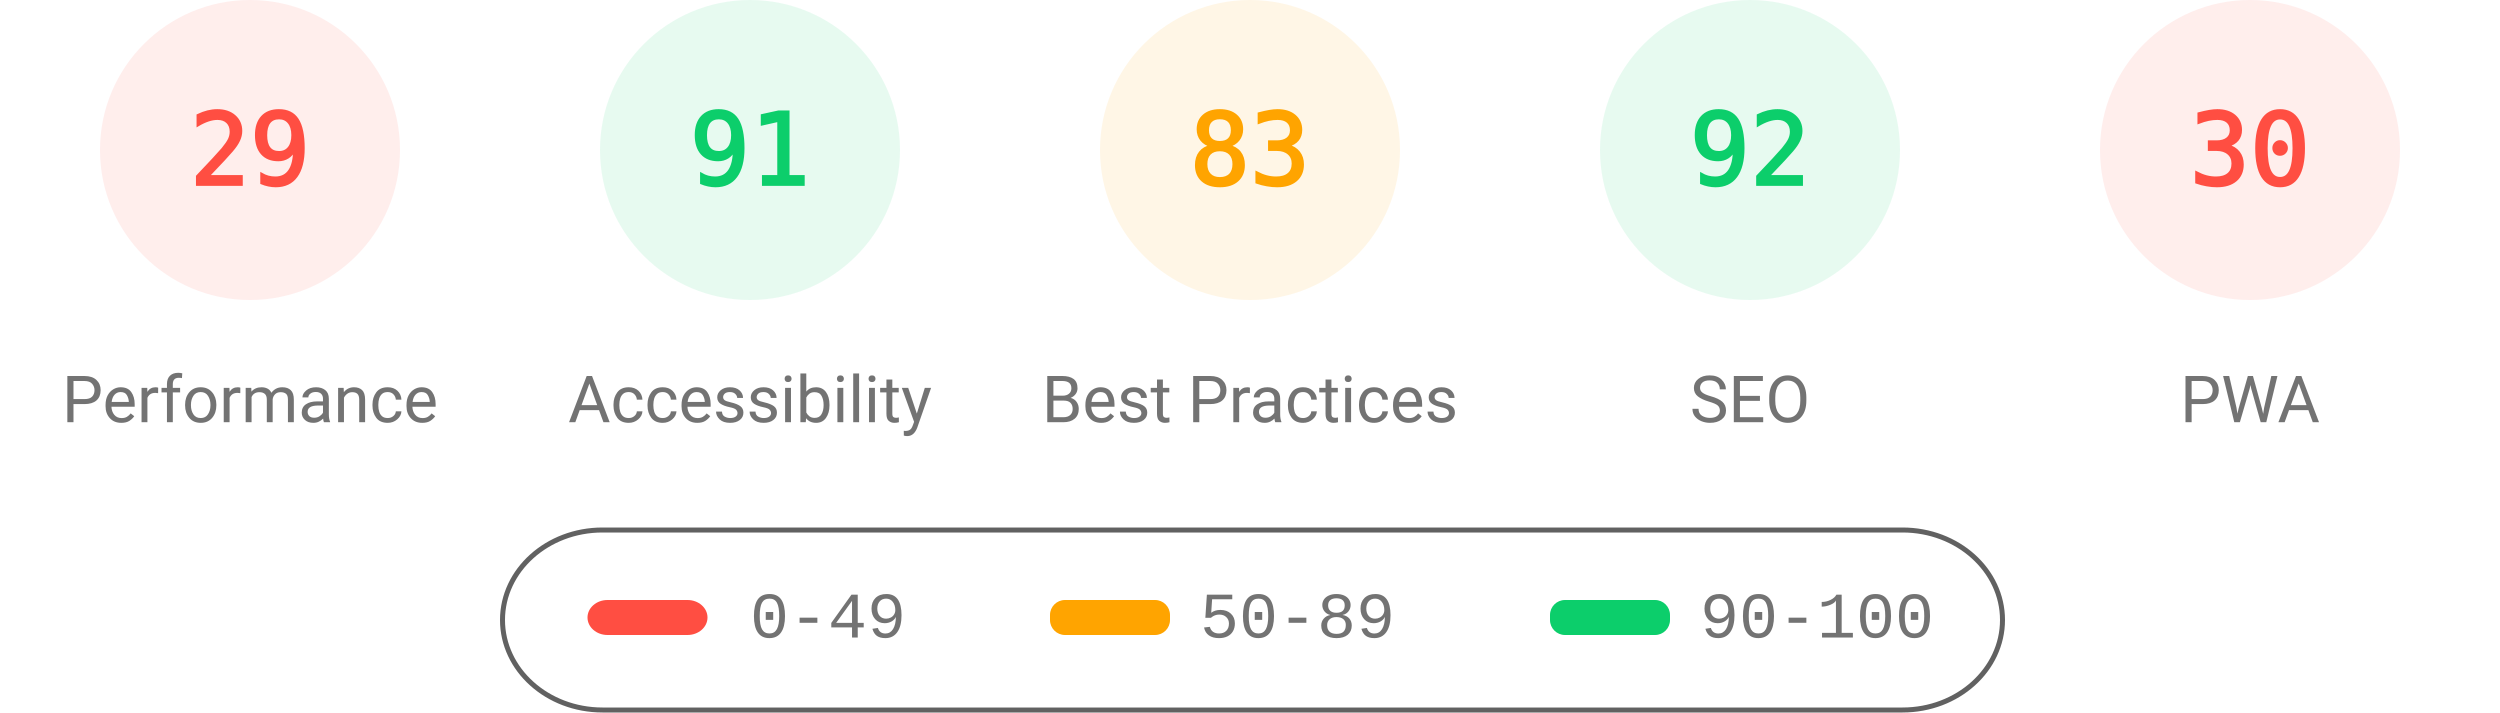
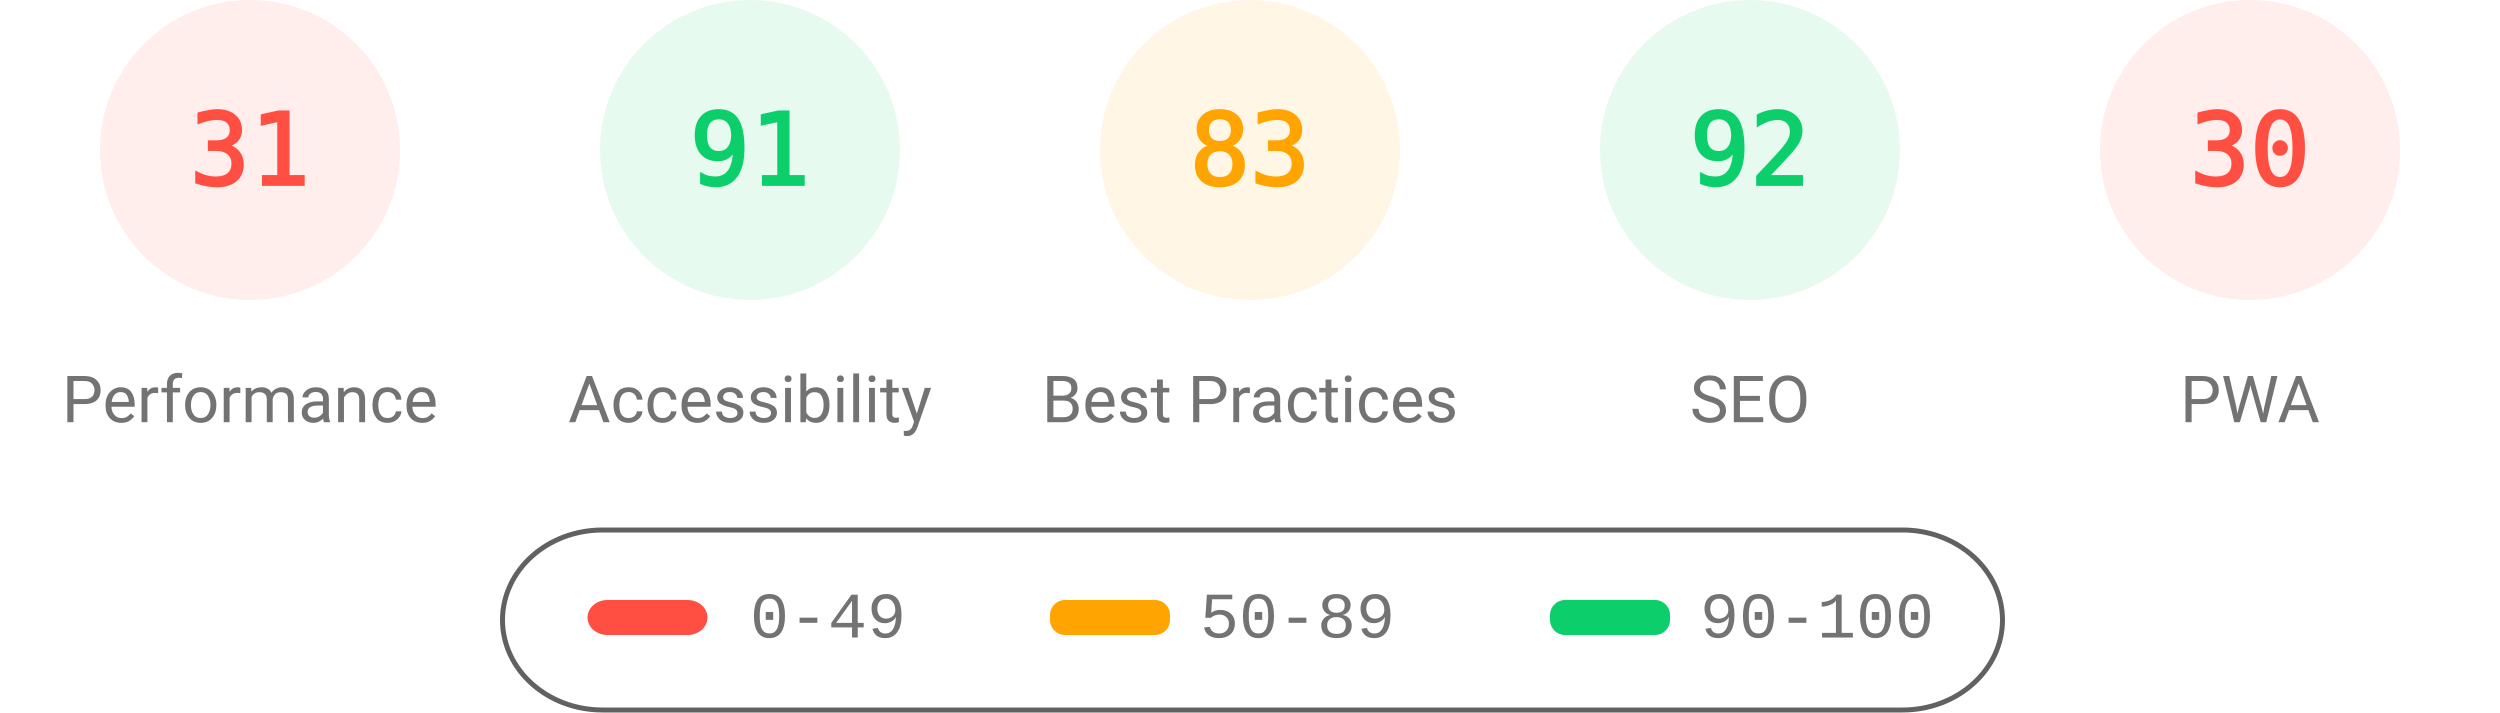
<svg xmlns="http://www.w3.org/2000/svg" fill="none" width="1000" height="285">
  <style>.gauge-base{opacity:.1}.gauge-arc{fill:none;animation-delay:250ms;stroke-linecap:round;transform:rotate(-90deg);transform-origin:100px 60px;animation:load-gauge 1s ease forwards}.guage-text{font-size:40px;font-family:monospace;text-align:center}.guage-red{color:#ff4e42;fill:#ff4e42;stroke:#ff4e42}.guage-orange{color:#ffa400;fill:#ffa400;stroke:#ffa400}.guage-green{color:#0cce6b;fill:#0cce6b;stroke:#0cce6b}.guage-undefined{color:#5c5c5c;fill:#5c5c5c;stroke:#5c5c5c}.guage-title{color:#737373;fill:#737373;stroke:none;font-size:26px;line-height:26px;font-family:Roboto,Halvetica,Arial,sans-serif}@keyframes load-gauge{from{stroke-dasharray:0 352.858}}</style>
  <svg class="guage-div guage-perf guage-red" viewBox="0 0 200 200" width="200" height="200">
    <circle class="gauge-base" r="56" cx="100" cy="60" stroke-width="8" />
-     <circle class="gauge-arc guage-arc-1" r="56" cx="100" cy="60" stroke-width="8" style="stroke-dasharray:102.039,351.858" />
-     <text class="guage-text" x="100" y="60" alignment-baseline="central" dominant-baseline="central" text-anchor="middle">29</text>
+     <circle class="gauge-arc guage-arc-1" r="56" cx="100" cy="60" stroke-width="8" style="stroke-dasharray:109.076,351.858" />
+     <text class="guage-text" x="100" y="60" alignment-baseline="central" dominant-baseline="central" text-anchor="middle">31</text>
    <text class="guage-title" x="100" y="160" alignment-baseline="central" dominant-baseline="central" text-anchor="middle">Performance</text>
  </svg>
  <svg class="guage-div guage-acc guage-green" viewBox="0 0 200 200" width="200" height="200" x="200">
    <circle class="gauge-base" r="56" cx="100" cy="60" stroke-width="8" />
    <circle class="gauge-arc guage-arc-2" r="56" cx="100" cy="60" stroke-width="8" style="stroke-dasharray:320.191,351.858" />
    <text class="guage-text" x="100" y="60" alignment-baseline="central" dominant-baseline="central" text-anchor="middle">91</text>
    <text class="guage-title" x="100" y="160" alignment-baseline="central" dominant-baseline="central" text-anchor="middle">Accessibility</text>
  </svg>
  <svg class="guage-div guage-best guage-orange" viewBox="0 0 200 200" width="200" height="200" x="400">
    <circle class="gauge-base" r="56" cx="100" cy="60" stroke-width="8" />
    <circle class="gauge-arc guage-arc-3" r="56" cx="100" cy="60" stroke-width="8" style="stroke-dasharray:292.042,351.858" />
    <text class="guage-text" x="100" y="60" alignment-baseline="central" dominant-baseline="central" text-anchor="middle">83</text>
    <text class="guage-title" x="100" y="160" alignment-baseline="central" dominant-baseline="central" text-anchor="middle">Best Practices</text>
  </svg>
  <svg class="guage-div guage-seo guage-green" viewBox="0 0 200 200" width="200" height="200" x="600">
    <circle class="gauge-base" r="56" cx="100" cy="60" stroke-width="8" />
    <circle class="gauge-arc guage-arc-4" r="56" cx="100" cy="60" stroke-width="8" style="stroke-dasharray:323.709,351.858" />
    <text class="guage-text" x="100" y="60" alignment-baseline="central" dominant-baseline="central" text-anchor="middle">92</text>
    <text class="guage-title" x="100" y="160" alignment-baseline="central" dominant-baseline="central" text-anchor="middle">SEO</text>
  </svg>
  <svg class="guage-div guage-pwa guage-red" viewBox="0 0 200 200" width="200" height="200" x="800">
    <circle class="gauge-base" r="56" cx="100" cy="60" stroke-width="8" />
    <circle class="gauge-arc guage-arc-4" r="56" cx="100" cy="60" stroke-width="8" style="stroke-dasharray:105.557,351.858" />
    <text class="guage-text" x="100" y="60" alignment-baseline="central" dominant-baseline="central" text-anchor="middle">30</text>
    <text class="guage-title" x="100" y="160" alignment-baseline="central" dominant-baseline="central" text-anchor="middle">PWA</text>
  </svg>
  <svg width="604" height="76" x="200" y="210">
    <path fill="none" id="canvas_background" d="M-1-1h604v80H-1z" />
    <rect fill-opacity="0" stroke="#616161" stroke-width="2" rx="40" id="svg_2" height="72" width="600" y="2" x="1" fill="#000" />
    <rect stroke="#000" rx="8" id="svg_3" height="14" width="48" y="30" x="35" stroke-opacity="null" stroke-width="0" fill="#ff4e42" />
    <rect stroke="#000" rx="6" id="svg_4" height="14" width="48" y="30" x="220" stroke-opacity="null" stroke-width="0" fill="#ffa400" />
    <rect stroke="#000" rx="6" id="svg_5" height="14" width="48" y="30" x="420" stroke-opacity="null" stroke-width="0" fill="#0cce6b" />
    <text xml:space="preserve" text-anchor="start" font-family="'Courier New', Courier, monospace" font-size="26" id="svg_6" y="45" x="100" stroke-opacity="null" stroke-width="0" stroke="#000" fill="#737373">0-49</text>
    <text xml:space="preserve" text-anchor="start" font-family="'Courier New', Courier, monospace" font-size="26" id="svg_7" y="45" x="280" stroke-opacity="null" stroke-width="0" stroke="#000" fill="#737373">50-89</text>
    <text xml:space="preserve" text-anchor="start" font-family="'Courier New', Courier, monospace" font-size="26" id="svg_8" y="45" x="480" stroke-opacity="null" stroke-width="0" stroke="#000" fill="#737373">90-100</text>
  </svg>
</svg>
